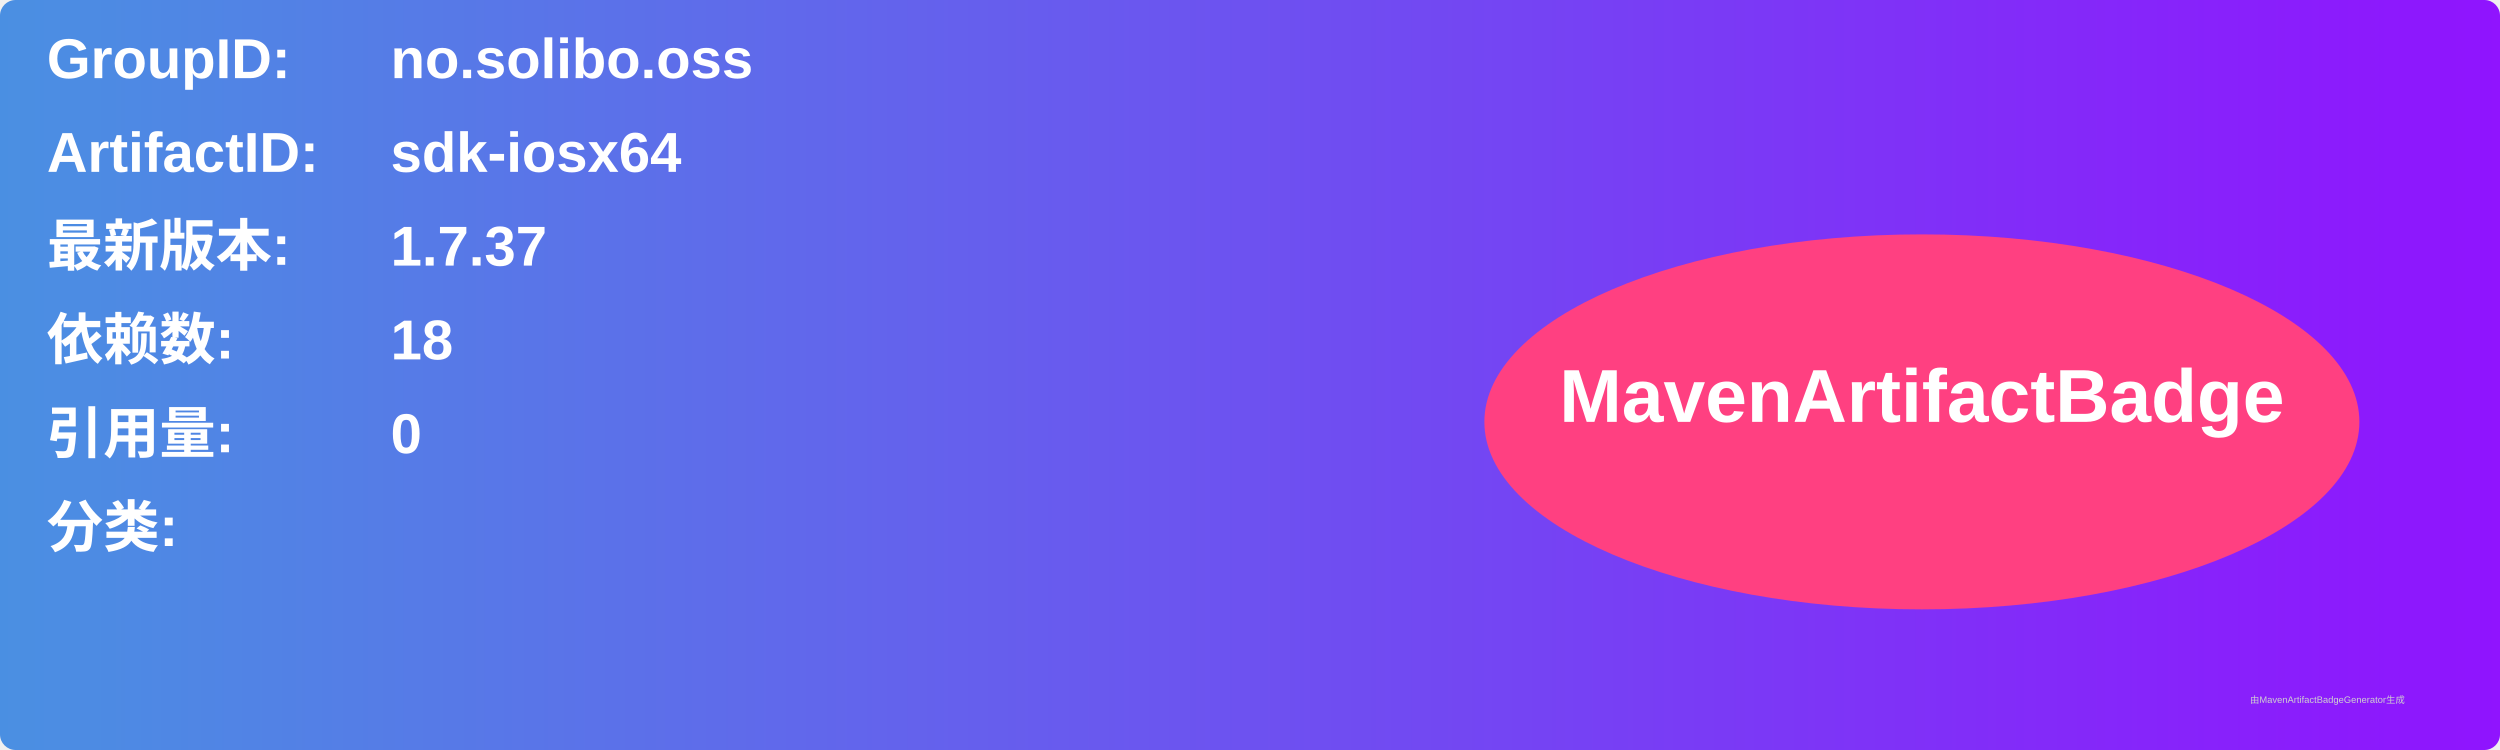
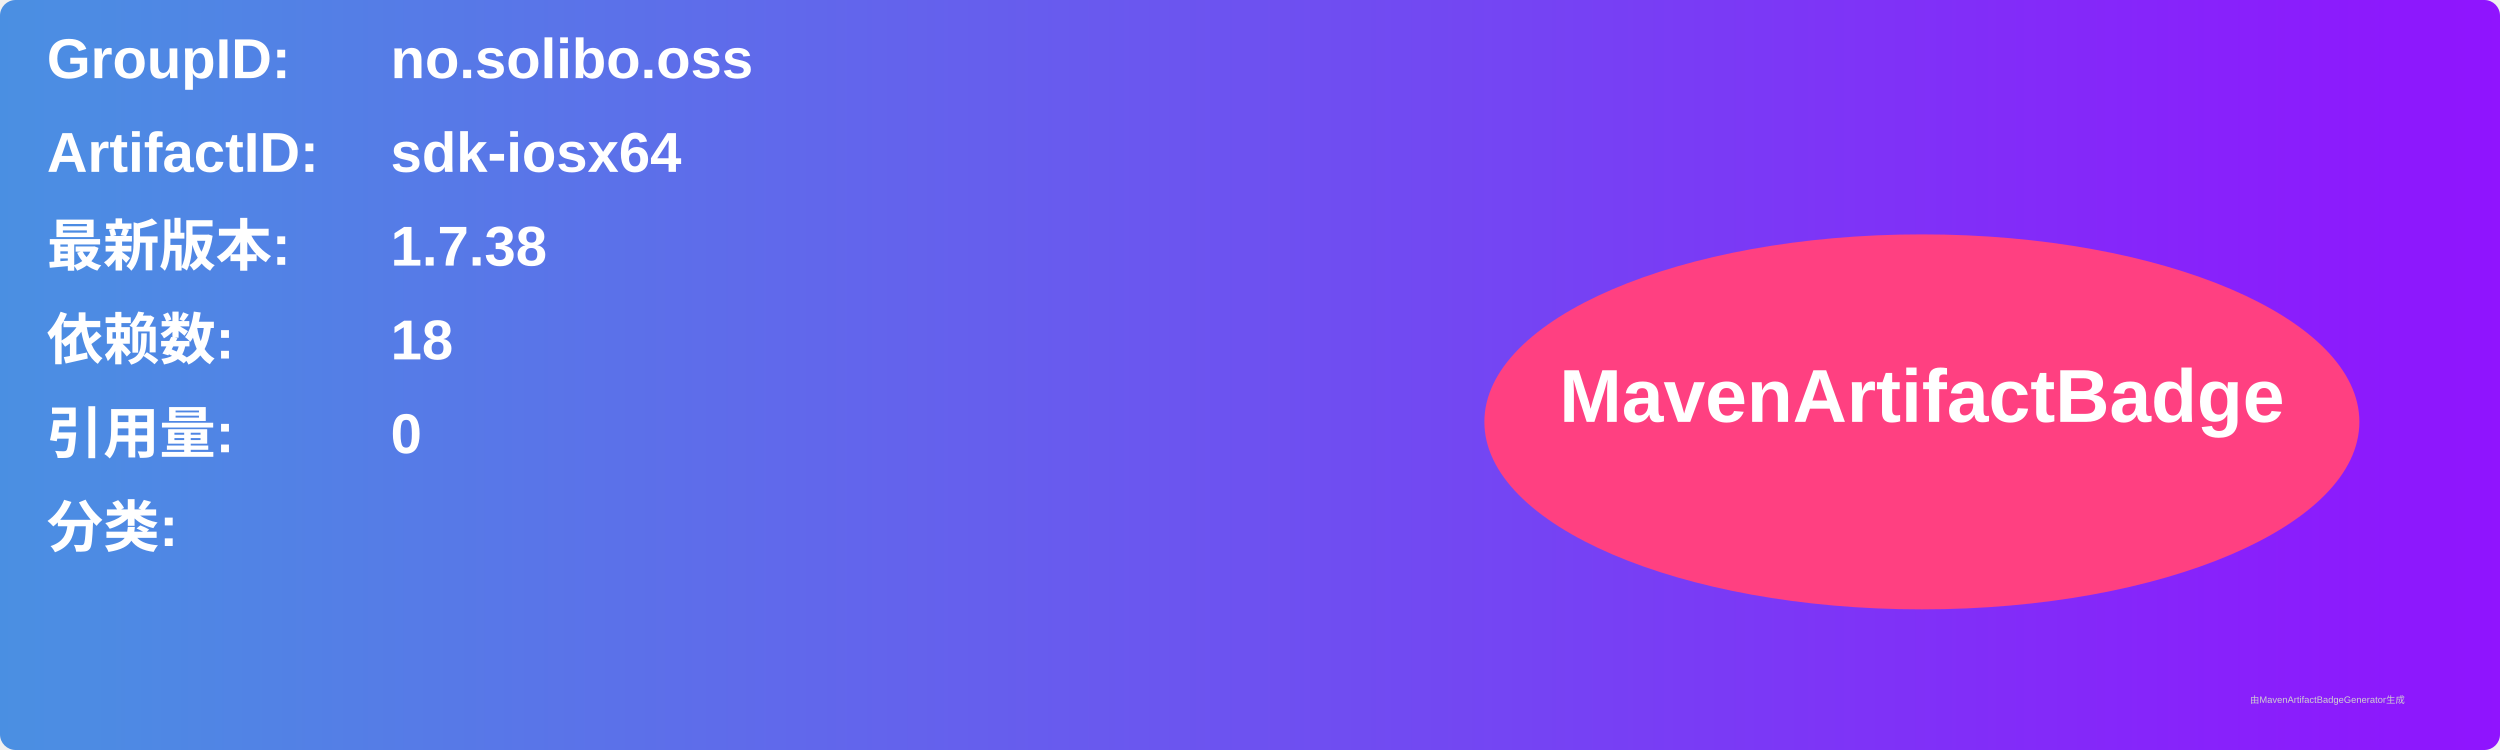
<svg xmlns="http://www.w3.org/2000/svg" width="800" height="240" viewBox="0 0 800 240">
  <linearGradient id="grad" x1="0%" y1="0%" x2="100%" y2="0%">
    <stop offset="0%" stop-color="#4a90e2" />
    <stop offset="100%" stop-color="#9013fe" />
  </linearGradient>
  <rect width="100%" height="100%" rx="5" ry="5" fill="url(#grad)" />
  <g transform="translate(15, 15)">
    <text x="0" y="10" font-family="Arial" font-size="18" fill="white" font-weight="bold" width="260">GroupID:</text>
    <text x="110" y="10" font-family="Arial" font-size="18" fill="white" font-weight="bold" width="460">no.solibo.oss</text>
    <text x="0" y="40" font-family="Arial" font-size="18" fill="white" font-weight="bold" width="260">ArtifactID:</text>
    <text x="110" y="40" font-family="Arial" font-size="18" fill="white" font-weight="bold" width="460">sdk-iosx64</text>
    <text x="0" y="70" font-family="Arial" font-size="18" fill="white" font-weight="bold">最新版本:</text>
    <text x="110" y="70" font-family="Arial" font-size="18" fill="white" font-weight="bold">
-       <tspan font-weight="bold">1.7.37</tspan>
+       <tspan font-weight="bold">1.7.38</tspan>
    </text>
    <text x="0" y="100" font-family="Arial" font-size="18" fill="white" font-weight="bold">依赖数: </text>
    <text x="110" y="100" font-family="Arial" font-size="18" fill="white">
      <tspan font-weight="bold">18</tspan>
    </text>
    <text x="0" y="130" font-family="Arial" font-size="18" fill="white" font-weight="bold">引用量: </text>
    <text x="110" y="130" font-family="Arial" font-size="18" fill="white">
      <tspan font-weight="bold">0</tspan>
    </text>
    <text x="0" y="160" font-family="Arial" font-size="18" fill="white" font-weight="bold">分类:</text>
    <text x="10" y="190" font-family="Arial" font-size="10" fill="white">
      <tspan font-weight="bold" />
    </text>
    <ellipse cx="600" cy="120" rx="140" ry="60" fill="#ff4081" />
    <text x="600" y="120" text-anchor="middle" font-family="Arial" font-size="24" fill="white" font-weight="bold">MavenArtifactBadge</text>
  </g>
  <text x="720" y="225" font-family="Arial" font-size="3" fill="#d0d0d0">由MavenArtifactBadgeGenerator生成</text>
</svg>
